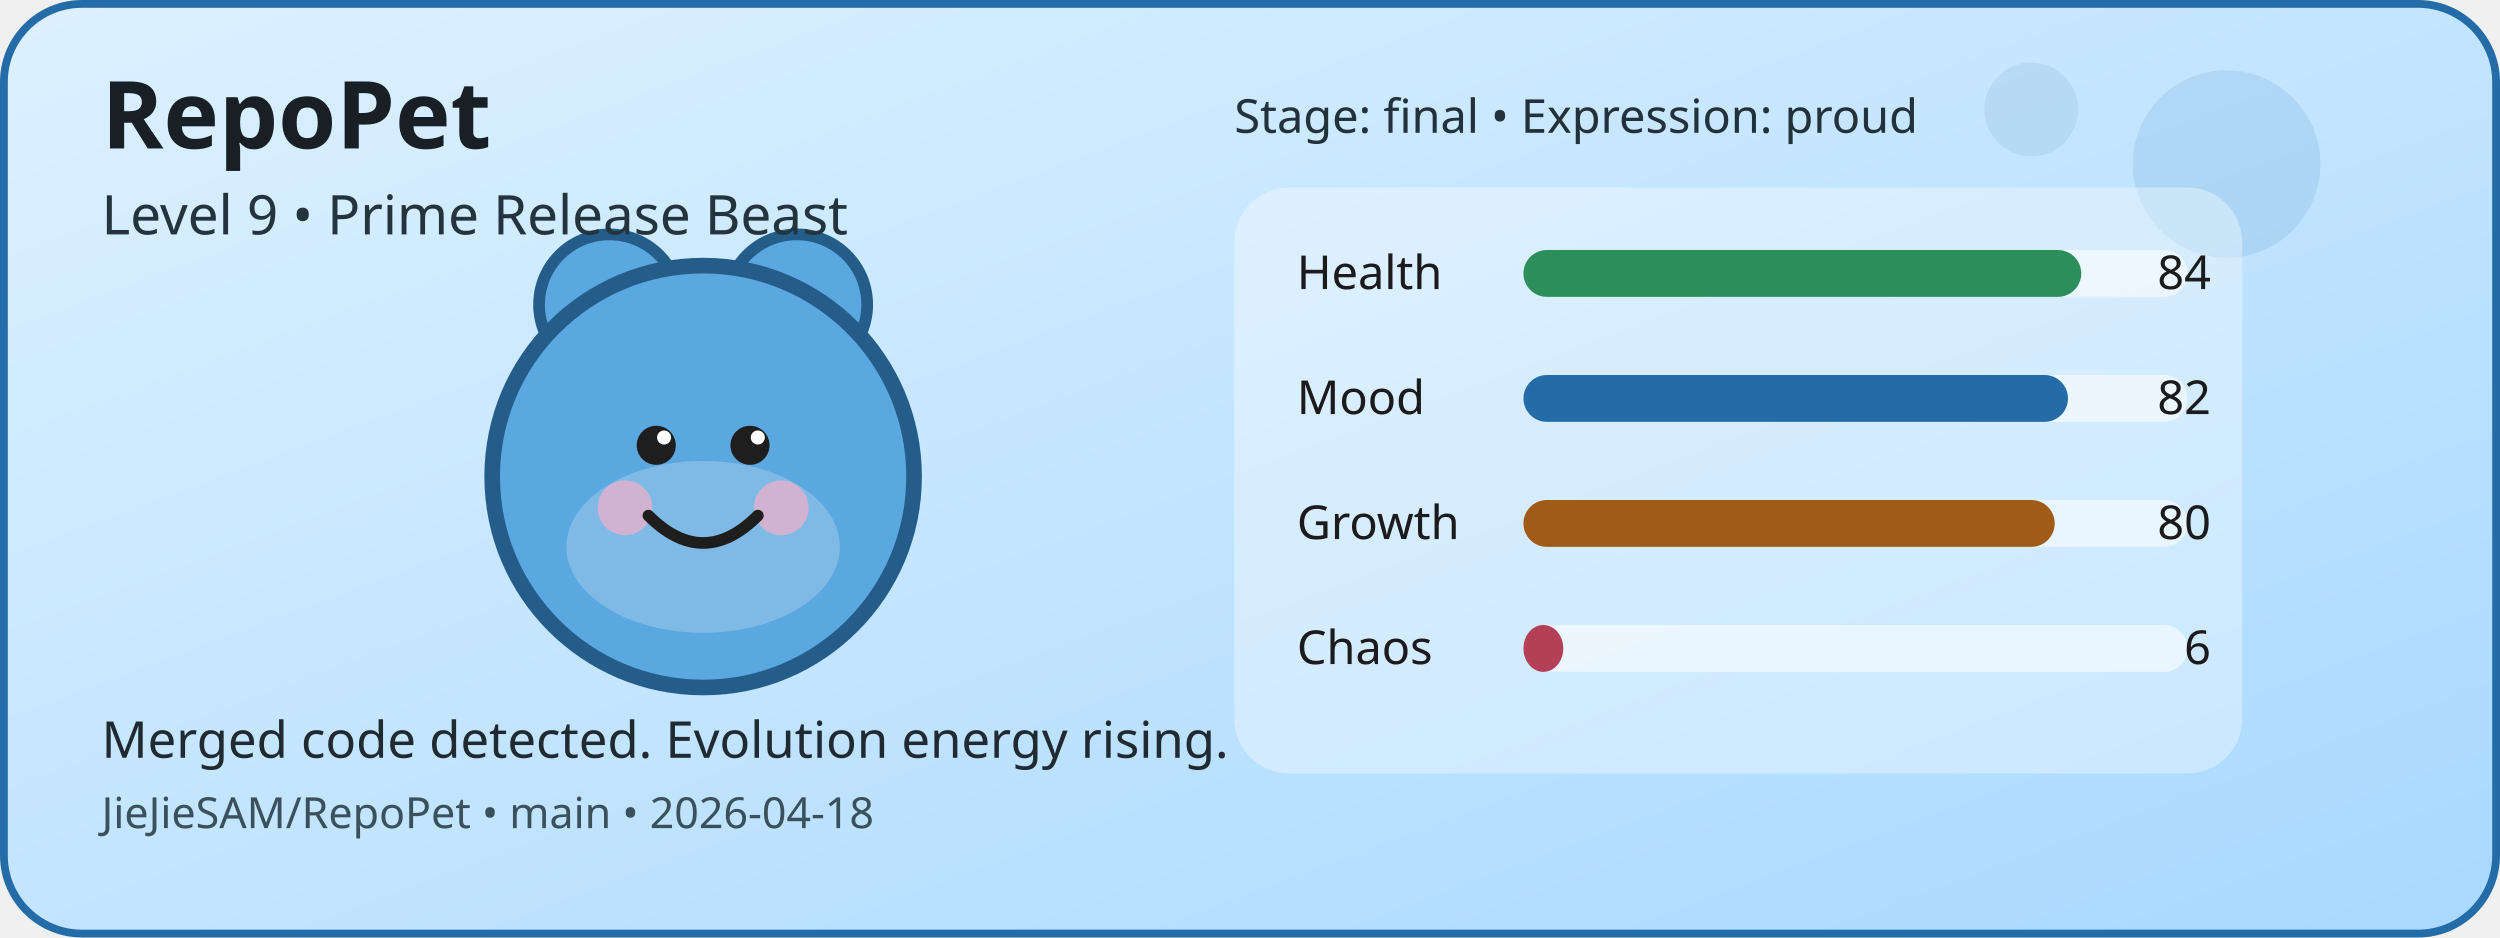
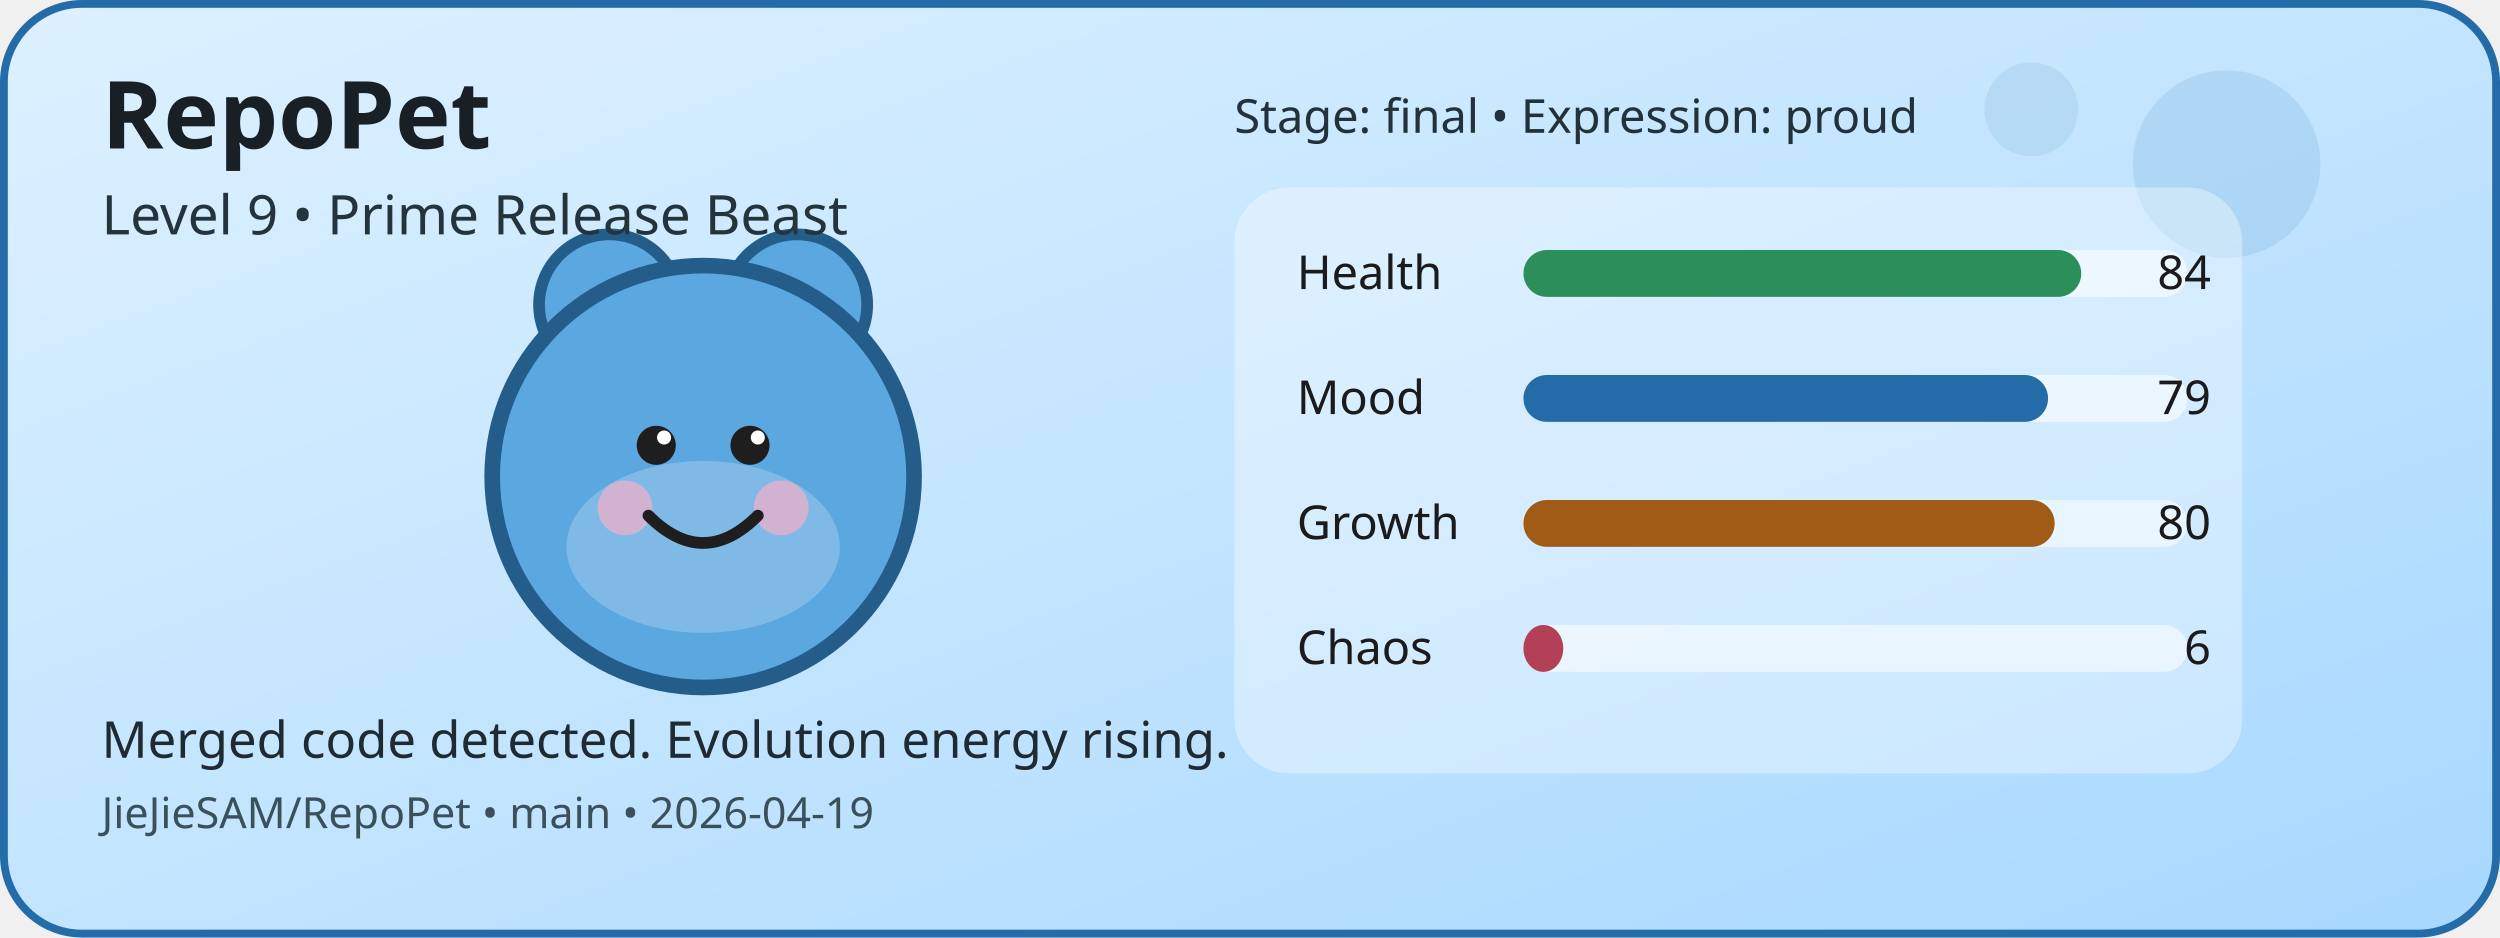
<svg xmlns="http://www.w3.org/2000/svg" width="640" height="240" viewBox="0 0 640 240" role="img" aria-label="RepoPet status card">
  <defs>
    <linearGradient id="cardGradient" x1="0" y1="0" x2="1" y2="1">
      <stop offset="0%" stop-color="#DDF1FF" />
      <stop offset="100%" stop-color="#A8D8FF" />
    </linearGradient>
  </defs>
  <rect x="1" y="1" width="638" height="238" rx="20" fill="url(#cardGradient)" stroke="#246CA8" stroke-width="2" />
  <circle cx="570" cy="42" r="24" fill="#246CA8" opacity="0.12" />
  <circle cx="520" cy="28" r="12" fill="#246CA8" opacity="0.1" />
  <circle cx="156" cy="78" r="18" fill="#5BA7E0" stroke="#245D8A" stroke-width="3" />
  <circle cx="204" cy="78" r="18" fill="#5BA7E0" stroke="#245D8A" stroke-width="3" />
  <circle cx="180" cy="122" r="54" fill="#5BA7E0" stroke="#245D8A" stroke-width="4" />
  <ellipse cx="180" cy="140" rx="35" ry="22" fill="#FFFFFF" opacity="0.22" />
  <circle cx="160" cy="130" r="7" fill="#F4B1C7" opacity="0.7" />
  <circle cx="200" cy="130" r="7" fill="#F4B1C7" opacity="0.7" />
  <circle cx="168" cy="114" r="5" fill="#1E1E1E" />
  <circle cx="192" cy="114" r="5" fill="#1E1E1E" />
  <circle cx="170" cy="112" r="1.8" fill="#FFFFFF" />
  <circle cx="194" cy="112" r="1.8" fill="#FFFFFF" />
  <path d="M166 132 Q180 146 194 132" fill="none" stroke="#1E1E1E" stroke-width="3" stroke-linecap="round" />
  <rect x="316" y="48" width="258" height="150" rx="14" fill="#FFFFFF" opacity="0.35" />
  <text x="332" y="74" font-family="Verdana, sans-serif" font-size="12" fill="#1B1B1B">Health</text>
  <rect x="390" y="64" width="170" height="12" rx="6" fill="#FFFFFF" opacity="0.55" />
  <rect x="390" y="64" width="142.8" height="12" rx="6" fill="#2C8E5A" />
  <text x="566" y="74" text-anchor="end" font-family="Verdana, sans-serif" font-size="12" fill="#1B1B1B">84</text>
  <text x="332" y="106" font-family="Verdana, sans-serif" font-size="12" fill="#1B1B1B">Mood</text>
  <rect x="390" y="96" width="170" height="12" rx="6" fill="#FFFFFF" opacity="0.55" />
-   <rect x="390" y="96" width="139.4" height="12" rx="6" fill="#246CA8" />
-   <text x="566" y="106" text-anchor="end" font-family="Verdana, sans-serif" font-size="12" fill="#1B1B1B">82</text>
+   <rect x="390" y="96" width="134.3" height="12" rx="6" fill="#246CA8" />
+   <text x="566" y="106" text-anchor="end" font-family="Verdana, sans-serif" font-size="12" fill="#1B1B1B">79</text>
  <text x="332" y="138" font-family="Verdana, sans-serif" font-size="12" fill="#1B1B1B">Growth</text>
  <rect x="390" y="128" width="170" height="12" rx="6" fill="#FFFFFF" opacity="0.55" />
  <rect x="390" y="128" width="136" height="12" rx="6" fill="#A05B16" />
  <text x="566" y="138" text-anchor="end" font-family="Verdana, sans-serif" font-size="12" fill="#1B1B1B">80</text>
  <text x="332" y="170" font-family="Verdana, sans-serif" font-size="12" fill="#1B1B1B">Chaos</text>
  <rect x="390" y="160" width="170" height="12" rx="6" fill="#FFFFFF" opacity="0.55" />
  <rect x="390" y="160" width="10.2" height="12" rx="6" fill="#B44058" />
  <text x="566" y="170" text-anchor="end" font-family="Verdana, sans-serif" font-size="12" fill="#1B1B1B">6</text>
  <text x="26" y="38" font-family="Verdana, sans-serif" font-size="24" font-weight="700" fill="#182025">RepoPet</text>
  <text x="26" y="60" font-family="Verdana, sans-serif" font-size="14" fill="#23343D">Level 9 • Prime Release Beast</text>
  <text x="26" y="194" font-family="Verdana, sans-serif" font-size="13" fill="#1F2A31">Merged code detected. Evolution energy rising.</text>
-   <text x="26" y="212" font-family="Verdana, sans-serif" font-size="11" fill="#3A515B">JieJieSAM/RepoPet • main • 2026-04-18</text>
+   <text x="26" y="212" font-family="Verdana, sans-serif" font-size="11" fill="#3A515B">JieJieSAM/RepoPet • main • 2026-04-19</text>
  <text x="316" y="34" font-family="Verdana, sans-serif" font-size="12" fill="#22323A">Stage: final • Expression: proud</text>
</svg>
